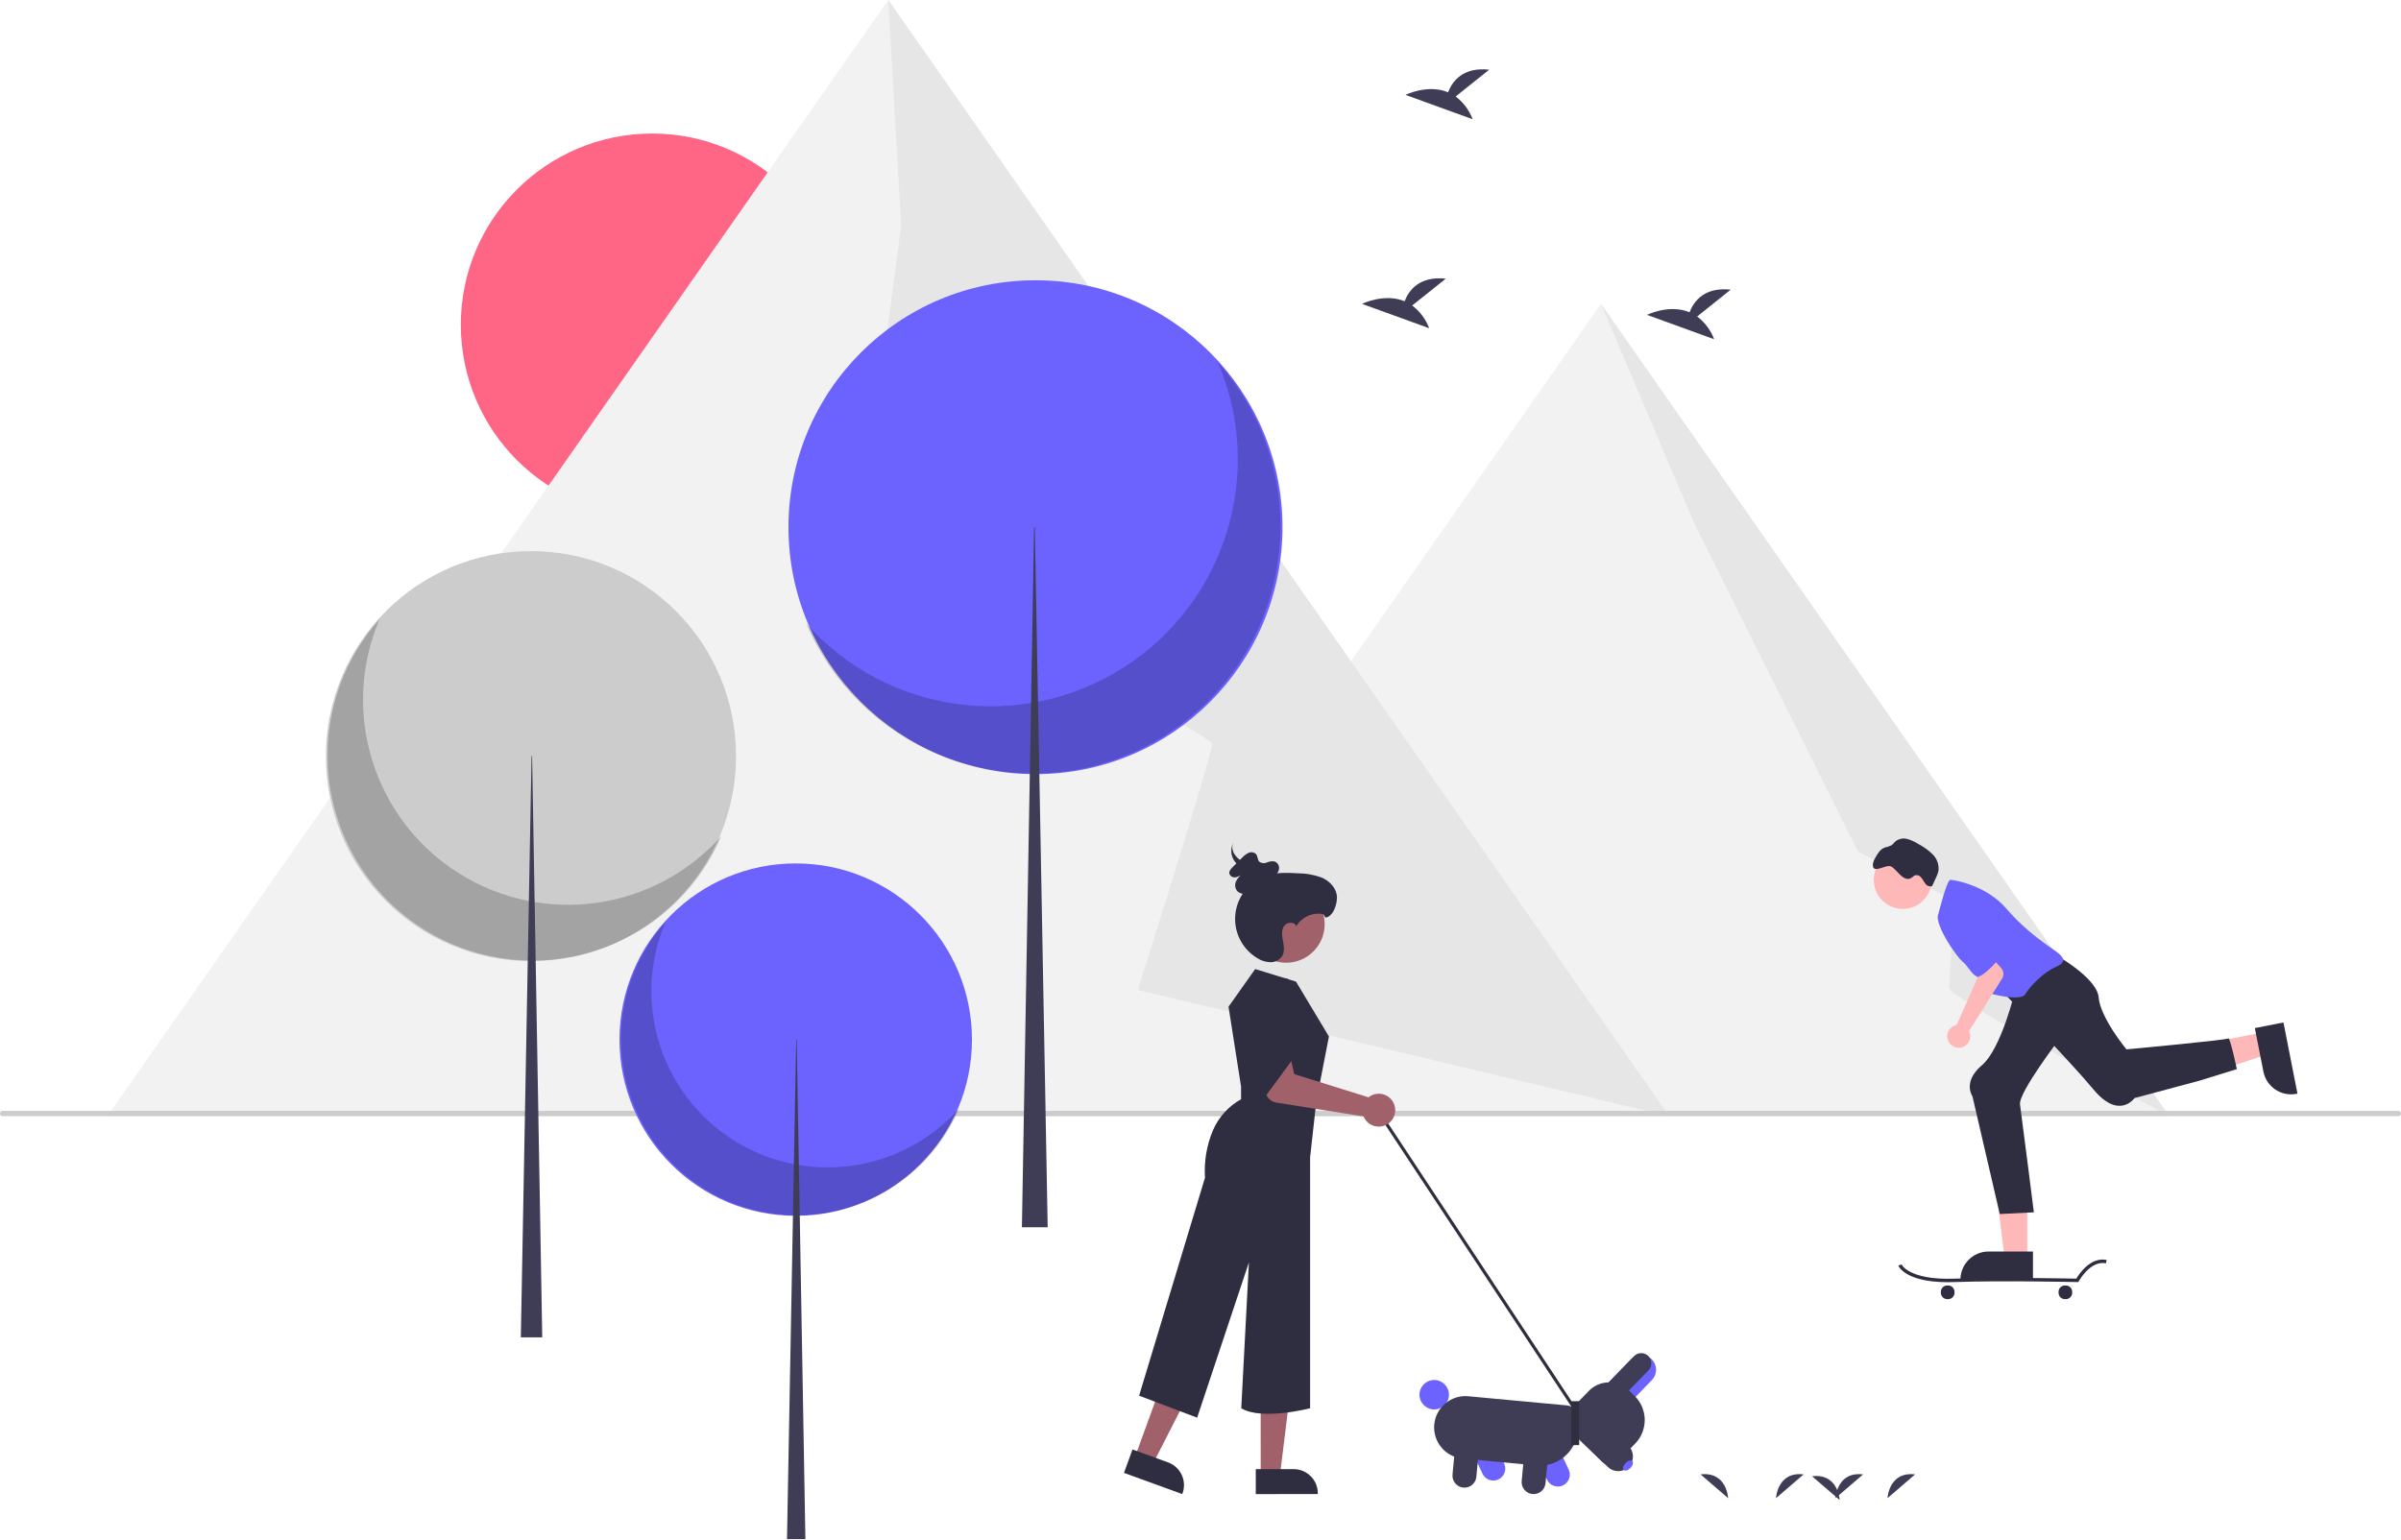
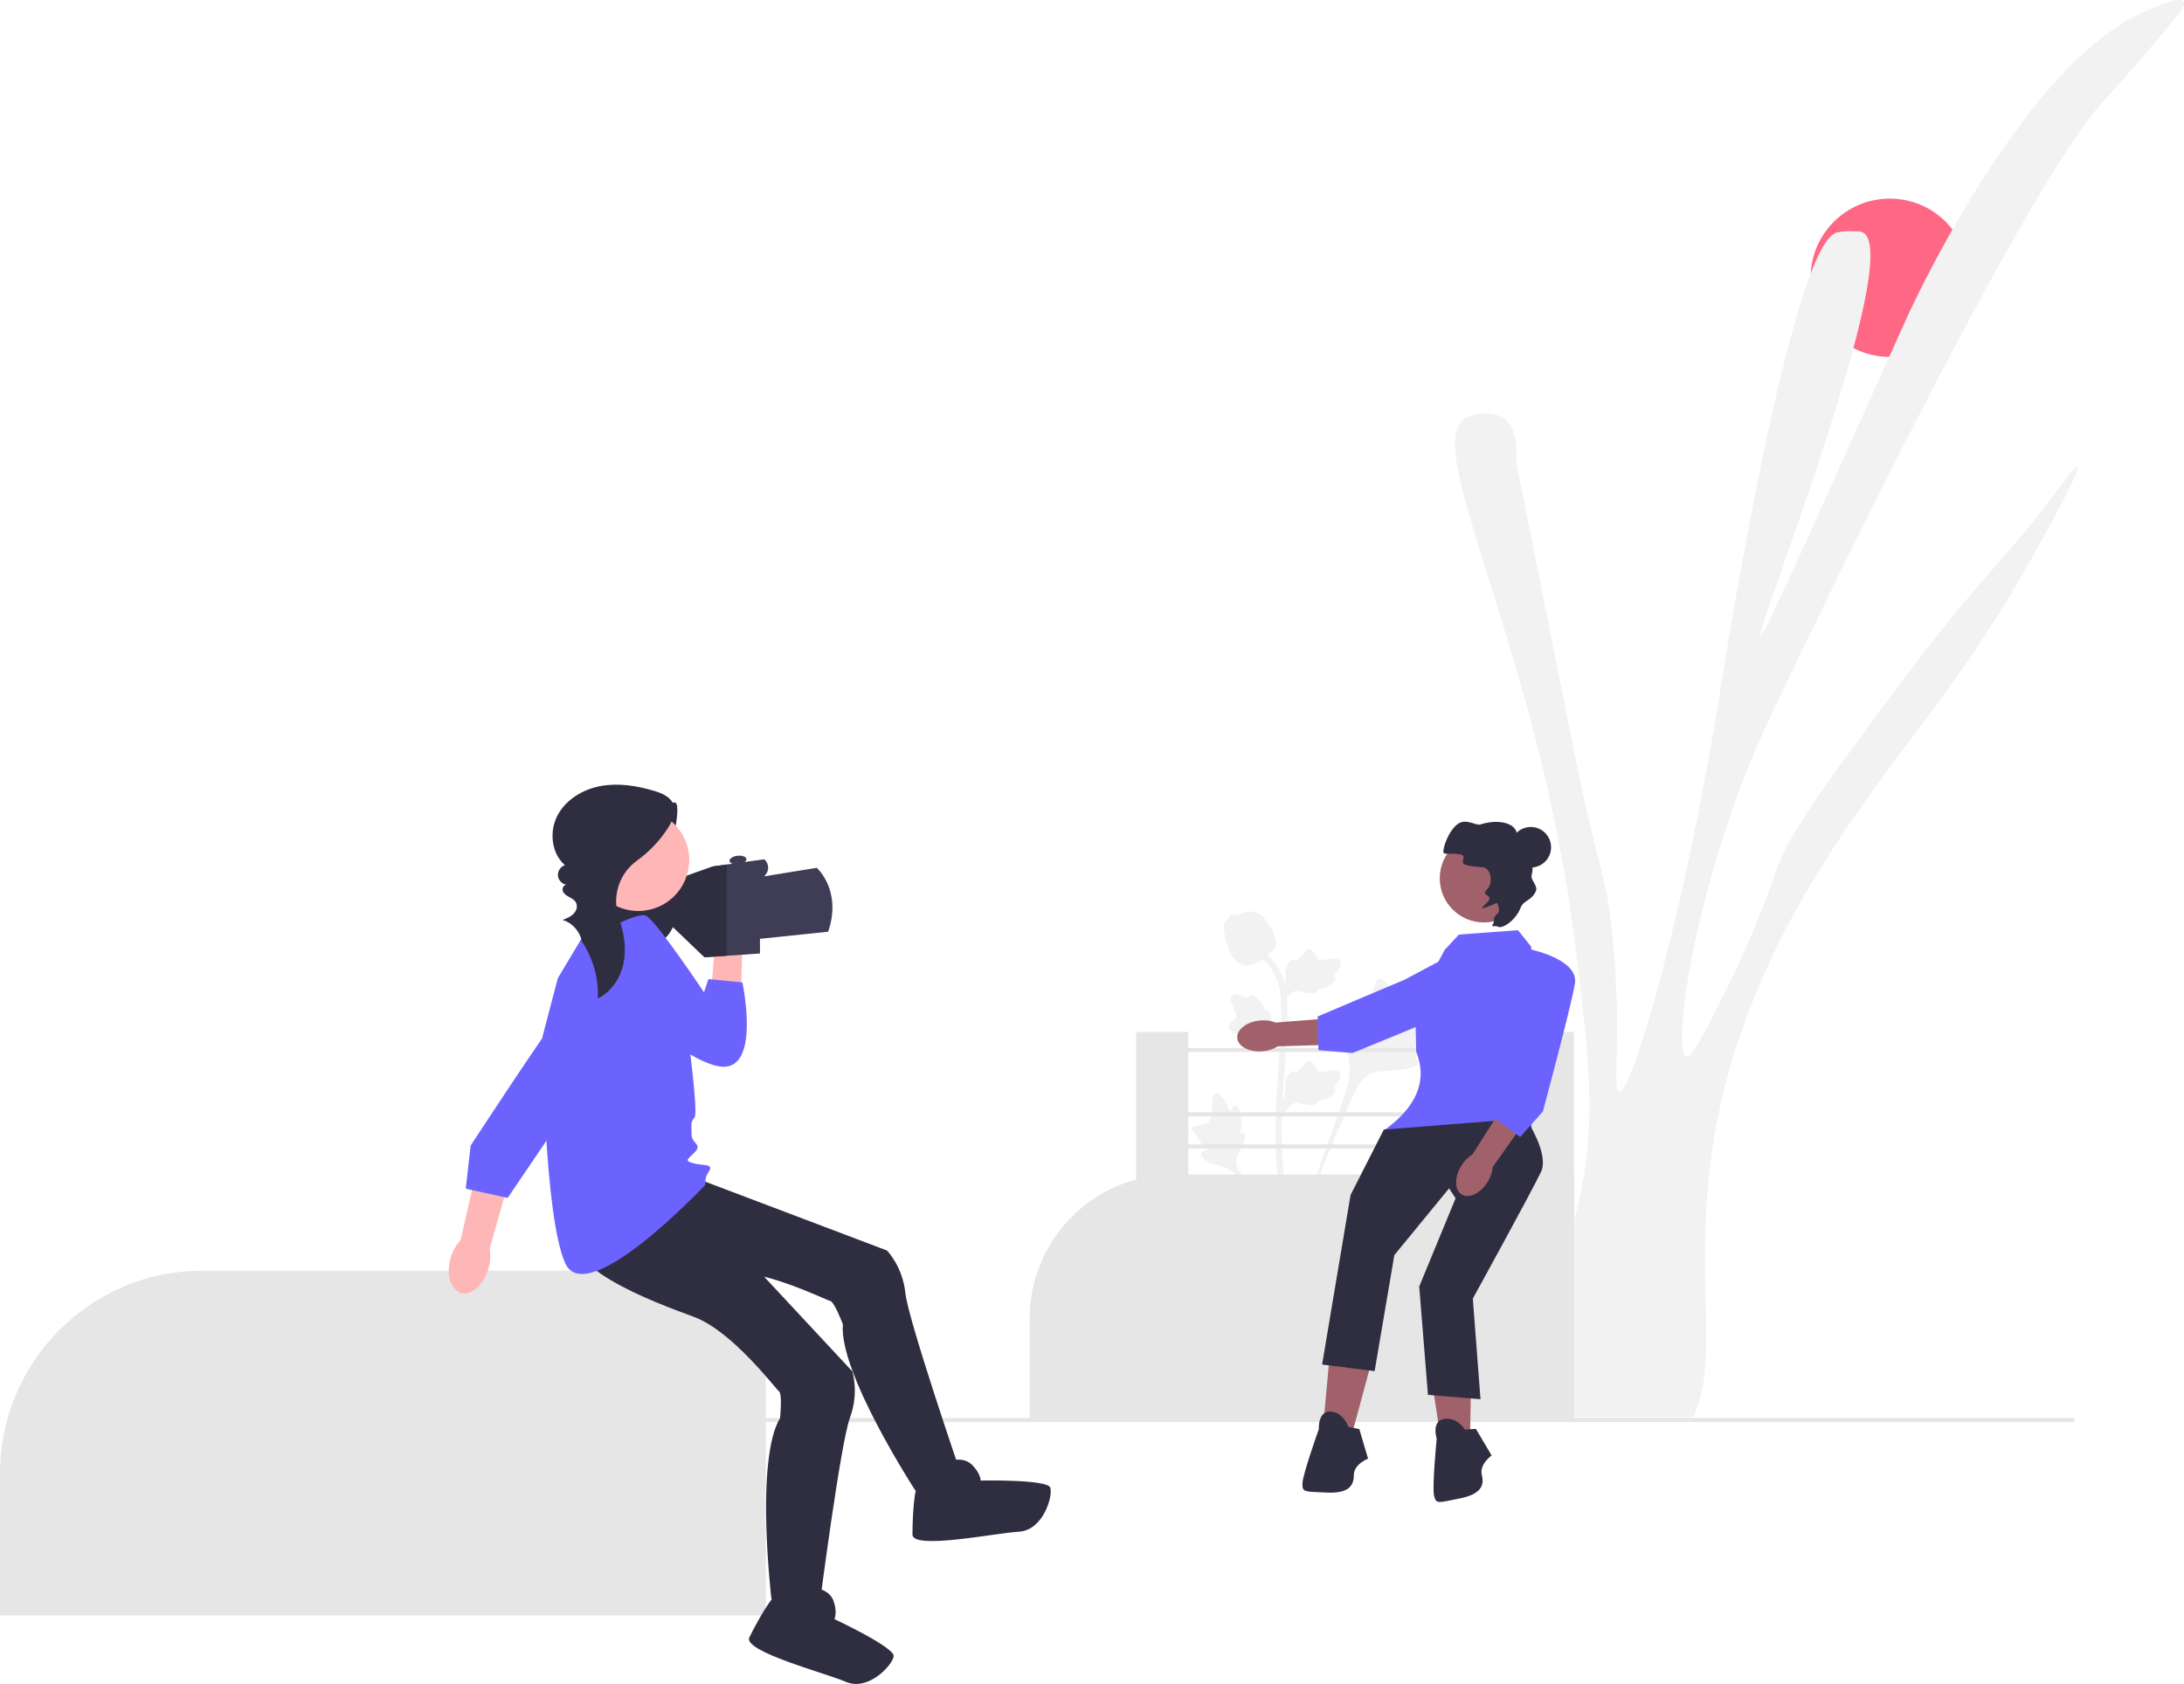
- <svg xmlns="http://www.w3.org/2000/svg" id="af1e465b-e5dc-47c7-a754-85264e3dba56" data-name="Layer 1" width="916" height="587.366" viewBox="0 0 916 587.366">
-   <circle cx="248.807" cy="123.96" r="73" fill="#ff6584" />
-   <polygon points="636.807 425.96 40.957 425.96 255.127 119.74 338.877 0 402.627 91.14 636.807 425.96" fill="#f2f2f2" />
-   <polygon points="610.779 115.96 393.956 425.96 827.602 425.96 610.779 115.96 393.956 425.96 827.602 425.96 610.779 115.96" fill="#f2f2f2" />
-   <path d="M480.877,156.317l4.93,85.96L469.516,365.972s134.567,70.848,134.929,74.076-28.346,94.065-28.346,94.065L778.807,582.277Z" transform="translate(-142 -156.317)" fill="#e6e6e6" />
-   <path d="M752.779,272.277l35.351,83.178L850.807,481.277l37.102,18.969s-2.433,29.463-2.268,33.247,83.96,48.784,83.96,48.784Z" transform="translate(-142 -156.317)" fill="#e6e6e6" />
-   <path d="M1057,582.277H143a1,1,0,0,1,0-2h914a1,1,0,0,1,0,2Z" transform="translate(-142 -156.317)" fill="#ccc" />
-   <circle cx="202.571" cy="288.553" r="78.237" fill="#ccc" />
-   <path d="M286.803,392.614a78.243,78.243,0,0,0,130.365,82.803,78.243,78.243,0,1,1-130.365-82.803Z" transform="translate(-142 -156.317)" opacity="0.2" style="isolation:isolate" />
-   <polygon points="202.785 288.553 203.001 288.553 206.869 510.366 198.702 510.366 202.785 288.553" fill="#3f3d56" />
-   <circle cx="303.571" cy="396.739" r="67.237" fill="#6c63ff" />
-   <path d="M395.925,508.148A67.242,67.242,0,0,0,507.961,579.309a67.242,67.242,0,1,1-112.036-71.161Z" transform="translate(-142 -156.317)" opacity="0.2" style="isolation:isolate" />
-   <polygon points="303.755 396.739 303.94 396.739 307.265 587.366 300.246 587.366 303.755 396.739" fill="#3f3d56" />
-   <circle cx="395.042" cy="201.195" r="94.235" fill="#6c63ff" />
-   <path d="M606.622,294.57a94.242,94.242,0,0,1-157.023,99.735,94.243,94.243,0,1,0,157.023-99.735Z" transform="translate(-142 -156.317)" opacity="0.2" style="isolation:isolate" />
-   <polygon points="394.783 201.195 394.524 201.195 389.864 468.366 399.702 468.366 394.783 201.195" fill="#3f3d56" />
-   <path d="M680.763,272.904,693.558,262.671c-9.94-1.097-14.024,4.324-15.695,8.615-7.765-3.224-16.219,1.001-16.219,1.001l25.6,9.294A19.372,19.372,0,0,0,680.763,272.904Z" transform="translate(-142 -156.317)" fill="#3f3d56" />
-   <path d="M697.346,193.146l12.795-10.233c-9.94-1.097-14.024,4.324-15.695,8.615-7.765-3.224-16.219,1.001-16.219,1.001l25.6,9.294A19.373,19.373,0,0,0,697.346,193.146Z" transform="translate(-142 -156.317)" fill="#3f3d56" />
-   <path d="M789.474,277.098l12.795-10.233c-9.94-1.097-14.024,4.324-15.695,8.615-7.765-3.224-16.219,1.001-16.219,1.001l25.6,9.294A19.372,19.372,0,0,0,789.474,277.098Z" transform="translate(-142 -156.317)" fill="#3f3d56" />
-   <path d="M819.562,728.051s.49-10.258,10.526-9.066" transform="translate(-142 -156.317)" fill="#3f3d56" />
-   <path d="M862.1,728.051s.49-10.258,10.526-9.066" transform="translate(-142 -156.317)" fill="#3f3d56" />
-   <path d="M842.249,728.051s.49-10.258,10.526-9.066" transform="translate(-142 -156.317)" fill="#3f3d56" />
-   <path d="M801.3,728.051s-.49-10.258-10.526-9.066" transform="translate(-142 -156.317)" fill="#3f3d56" />
-   <path d="M843.837,728.76s-.49-10.258-10.526-9.066" transform="translate(-142 -156.317)" fill="#3f3d56" />
-   <rect x="704.539" y="568.709" width="1.197" height="136.523" transform="matrix(0.8346, -0.55086, 0.55086, 0.8346, -376.2504, 337.4746)" fill="#2f2e41" />
-   <polygon points="480.961 563.067 488.299 563.066 491.79 534.76 480.959 534.761 480.961 563.067" fill="#a0616a" />
-   <path d="M621.089,716.988l14.452-.001h.001a9.211,9.211,0,0,1,9.21,9.21v.299l-23.663.001Z" transform="translate(-142 -156.317)" fill="#2f2e41" />
-   <polygon points="432.999 556.043 439.895 558.553 452.858 533.148 442.68 529.444 432.999 556.043" fill="#a0616a" />
-   <path d="M574.059,709.468l13.581,4.943.001 0A9.211,9.211,0,0,1,593.145,726.216l-.102.281-22.236-8.093Z" transform="translate(-142 -156.317)" fill="#2f2e41" />
-   <path d="M620.868,526.138l15.563,4.789,12.57,20.951-4.789,24.542-2.394,21.549v95.774s-18.419,4.789-26.269,0l2.925-55.669L598.721,697.334l-22.148-8.38,25.141-83.204a39.829,39.829,0,0,1,3.008-18.003A24.689,24.689,0,0,1,615.481,575.821v-4.789l-4.789-30.528Z" transform="translate(-142 -156.317)" fill="#2f2e41" />
-   <circle cx="490.665" cy="352.702" r="14.702" fill="#a0616a" />
-   <path d="M646.857,505.186A9.746,9.746,0,0,0,636.534,509.831c-.505-1.86-3.506-1.765-4.616-.189s-.865,3.705-.505,5.598.768,3.952-.106,5.67a5.254,5.254,0,0,1-4.593,2.612,9.771,9.771,0,0,1-5.216-1.66,17.436,17.436,0,0,1,4.315-31.605c3.633-1.046,7.491-.884,11.266-.674a26.809,26.809,0,0,1,9.025,1.58c2.827,1.196,5.341,3.576,5.862,6.602s-1.249,8.444-4.308,8.71" transform="translate(-142 -156.317)" fill="#2f2e41" />
-   <path d="M623.684,492.323a13.933,13.933,0,0,0,3.841-1.229,4.558,4.558,0,0,0,2.418-3.023,2.663,2.663,0,0,0-1.862-3.05,5.896,5.896,0,0,0-2.836.469,2.877,2.877,0,0,1-2.75-.266c-.791-.741-.602-2.082-1.278-2.925a2.532,2.532,0,0,0-2.835-.525,7.494,7.494,0,0,0-2.461,1.84l-3.623,3.589c-.705.698-1.468,1.565-1.289,2.517a2.111,2.111,0,0,0,2.437,1.389,6.422,6.422,0,0,0,2.769-1.411,7.161,7.161,0,0,0-2.641,2.922,3.558,3.558,0,0,0,.39,3.695c1.294,1.491,3.747,1.287,5.63.543a14.016,14.016,0,0,0,6.21-4.833" transform="translate(-142 -156.317)" fill="#2f2e41" />
-   <path d="M623.714,487.972c-3.318-.76-6.595-1.847-8.9-3.658s-3.453-4.47-2.145-6.704a6.813,6.813,0,0,0,.342,7.387,13.266,13.266,0,0,0,8.028,4.901,3.453,3.453,0,0,0,2.063-.006c.598-.266.617-1.049-.079-1.151" transform="translate(-142 -156.317)" fill="#2f2e41" />
-   <path d="M664.917,574.517a6.301,6.301,0,0,0-.819.56l-28.339-8.84-1.594-7.033-10.929,1.018,1.611,12.726a4.789,4.789,0,0,0,3.999,4.128l33.354,5.303a6.283,6.283,0,1,0,2.716-7.862Z" transform="translate(-142 -156.317)" fill="#a0616a" />
-   <path d="M622.065,536.314s2.56-7.316,10.259-6.651,3.509,29.996,3.509,29.996L620.868,580.011Z" transform="translate(-142 -156.317)" fill="#2f2e41" />
-   <path d="M707.577,718.705l-5.352-11.454,8.272-3.866,5.352,11.454,0,0a4.565,4.565,0,0,1-8.272,3.866Z" transform="translate(-142 -156.317)" fill="#6c63ff" />
-   <circle cx="547.16" cy="532.259" r="5.619" fill="#6c63ff" />
-   <path d="M732.193,720.994,726.84,709.54l8.272-3.866,5.352,11.454a4.565,4.565,0,0,1-8.272,3.866Z" transform="translate(-142 -156.317)" fill="#6c63ff" />
-   <path d="M689.175,699.947a11.954,11.954,0,0,1,12.994-10.784l37.636,3.499a5.053,5.053,0,0,1,4.558,5.492l-.398,4.283a14.549,14.549,0,0,1-15.816,13.125l-28.19-2.621A11.954,11.954,0,0,1,689.175,699.947Z" transform="translate(-142 -156.317)" fill="#3f3d56" />
-   <path d="M696.152,719.056l1.17-12.588,9.092.845L705.244,719.901a4.565,4.565,0,0,1-9.092-.845Z" transform="translate(-142 -156.317)" fill="#3f3d56" />
-   <path d="M722.534,721.509l1.17-12.588,9.092.845-1.17,12.588a4.565,4.565,0,0,1-9.092-.845Z" transform="translate(-142 -156.317)" fill="#3f3d56" />
-   <path d="M764.154,675.143a5.619,5.619,0,1,1,8.073,7.818l-10.261,10.596-8.073-7.818Z" transform="translate(-142 -156.317)" fill="#6c63ff" />
-   <path d="M739.904,695.64l8.22-8.488a10.834,10.834,0,0,1,15.303-.245l2.13,2.063a12.918,12.918,0,0,1,.293,18.245l-6.773,6.994a4.056,4.056,0,0,1-5.729.092L739.996,701.369A4.056,4.056,0,0,1,739.904,695.64Z" transform="translate(-142 -156.317)" fill="#3f3d56" />
-   <path d="M765.376,673.881a3.863,3.863,0,1,1,5.55,5.375l-11.483,11.857-5.55-5.375Z" transform="translate(-142 -156.317)" fill="#3f3d56" />
-   <path d="M748.641,693.929l14.632,14.17a5.619,5.619,0,0,1-7.818,8.073l-14.632-14.17Z" transform="translate(-142 -156.317)" fill="#3f3d56" />
-   <ellipse cx="763.093" cy="715.606" rx="2.371" ry="1.317" transform="translate(-423.8321 609.63) rotate(-45.9188)" fill="#6c63ff" />
-   <rect x="741.483" y="691.049" width="2.993" height="16.76" transform="translate(1343.96 1242.541) rotate(-180)" fill="#2f2e41" />
-   <polygon points="773.406 480.41 764.82 480.41 760.736 447.293 773.408 447.293 773.406 480.41" fill="#ffb8b8" />
-   <path d="M917.596,645.05l-27.685-.001v-.35a10.776,10.776,0,0,1,10.776-10.775h.001l16.909.001Z" transform="translate(-142 -156.317)" fill="#2f2e41" />
-   <polygon points="863.41 393.957 865.068 402.381 833.364 412.786 830.916 400.353 863.41 393.957" fill="#ffb8b8" />
-   <path d="M1013.153,546.517,1018.5,573.681l-.344.068a10.776,10.776,0,0,1-12.654-8.491l-0-.001-3.266-16.59Z" transform="translate(-142 -156.317)" fill="#2f2e41" />
-   <path d="M906.225,535.032s24.726,25.377,34.487,37.089,15.617,3.253,15.617,3.253l24.952-6.685,14.089-4.376s-2.603-12.363-3.253-11.712-38.849,4.183-38.849,4.183-9.953-11.991-10.604-19.8-17.569-16.918-17.569-16.918Z" transform="translate(-142 -156.317)" fill="#2f2e41" />
-   <path d="M910.78,534.381s-5.206,22.124-12.696,28.484-3.571,11.859-3.571,11.859l10.411,44.898,13.014-.651s-4.638-36.623-5.289-41.178,15.7-25.844,15.7-25.844Z" transform="translate(-142 -156.317)" fill="#2f2e41" />
-   <circle cx="725.921" cy="335.806" r="11.062" fill="#ffb8b8" />
-   <path d="M891.91,523.97c1.952,0,7.808,11.062,7.808,11.062s13.014,3.904,14.966.651,7.158-8.459,11.712-10.411,2.603-3.904,0-5.856-11.062-7.158-18.87-16.267S887.355,492.086,886.054,492.086s-4.555,13.014-4.555,13.014C879.547,509.004,889.958,523.97,891.91,523.97Z" transform="translate(-142 -156.317)" fill="#6c63ff" />
-   <path d="M863.432,486.976c2.26,1.053,4.892,6.569,8.066,4.168a7.91,7.91,0,0,1,.852-.691,2.22,2.22,0,0,1,2.575.736c.645.719,1.024,1.639,1.642,2.381a2.34,2.34,0,0,0,2.536.927l1.516-3.292a11.114,11.114,0,0,0,.901-2.443,7.524,7.524,0,0,0-2.086-6.287,22.256,22.256,0,0,0-5.519-4.041,14.957,14.957,0,0,0-4.382-1.963,5.062,5.062,0,0,0-4.519,1.035,12.647,12.647,0,0,1-1.328,1.368,11.716,11.716,0,0,1-2.709.916c-1.746.669-2.766,2.446-3.647,4.096a5.481,5.481,0,0,0-.829,2.388C856.418,490.141,861.41,486.034,863.432,486.976Z" transform="translate(-142 -156.317)" fill="#2f2e41" />
-   <path d="M887.682,645.589c17.991-.641,46.525-.006,46.812.001l.398.008.189-.35c.044-.081,4.409-8.023,10.362-6.828l.255-1.276c-6.196-1.241-10.584,5.48-11.562,7.137-3.491-.074-29.616-.595-46.5.009-17.395.622-20.171-5.394-20.198-5.455l-1.205.491c.108.27,2.72,6.311,18.936,6.311Q886.373,645.635,887.682,645.589Z" transform="translate(-142 -156.317)" fill="#2f2e41" />
-   <rect x="740.453" y="490.574" width="5.206" height="5.206" rx="2.412" fill="#2f2e41" />
-   <path d="M787.762,490.574h.383a2.412,2.412,0,0,1,2.412,2.412v.383a2.412,2.412,0,0,1-2.412,2.412h-.382a2.412,2.412,0,0,1-2.412-2.412v-.382a2.412,2.412,0,0,1,2.412-2.412Z" fill="#2f2e41" />
-   <path d="M887.824,547.617a4.412,4.412,0,0,1,.673-.173l8.4-19.017-2.974-4.082L899.497,519.051l5.967,6.715a3.354,3.354,0,0,1,.333,4.011l-12.577,20.032a4.4,4.4,0,1,1-5.397-2.191Z" transform="translate(-142 -156.317)" fill="#ffb8b8" />
-   <path d="M906.225,520.066c0,.651-7.808,9.76-10.019,8.89s-2.995-3.684-6.328-6.589-6.427-18.568-6.427-18.568S906.225,519.415,906.225,520.066Z" transform="translate(-142 -156.317)" fill="#6c63ff" />
+ <svg xmlns="http://www.w3.org/2000/svg" id="uuid-6aa40cce-23d2-4f56-b0c4-bcf9b64d9f4a" width="880.95" height="679.367" viewBox="0 0 880.95 679.367">
+   <path d="M264.53,326.213c2.834,1.593,7.408-4.707,8.445-1.625,1.037,3.081-1.474,15.514-2.769,18.496-.644,1.482-1.554,2.838-2.186,4.325s-.97,3.197-.412,4.714c.972,2.639,4.179,3.712,5.769,6.032,1.852,2.701,1.104,6.34,.238,9.499-.746,2.723-1.541,5.47-2.978,7.9-1.436,2.43-3.602,4.546-6.308,5.35-3.446,1.024-7.128-.193-10.45-1.566-3.193-1.321-6.353-2.818-9.069-4.954s-4.982-4.972-5.932-8.295c-1.191-4.168-.196-8.729,1.866-12.542,2.062-3.813,5.112-6.989,8.242-9.988,5.271-5.051,10.881-9.749,16.779-14.051" fill="#2f2e41" />
+   <circle cx="762.271" cy="112.06" r="31.937" fill="#ff6884" />
+   <path d="M606.334,567.299c-.181,1.526-.233,2.949-.129,4.346h76.813c.699-1.397,1.294-2.846,1.811-4.346,9.391-26.984-6.054-71.897,13.531-138.491,14.54-49.415,41.679-88.067,54.33-106.074,15.549-22.146,33.167-42.585,53.58-75.235,4.424-7.063,8.977-14.721,13.686-23.077,1.578-2.794,19.766-35.211,18.11-36.22-.776-.466-5.588,6.08-7.218,8.279-14.385,19.455-22.741,27.967-34.72,41.964-7.27,8.486-15.859,18.964-27.915,35.134-30.917,41.421-46.362,62.118-51.743,77.615-1.423,4.139-9.003,26.544-23.284,54.33-7.296,14.178-10.944,21.266-12.936,20.697-5.64-1.63,1.966-60.333,25.872-119.01,4.088-9.986,7.141-16.377,12.936-28.459,9.417-19.714,61.859-129.281,100.408-194.865,4.838-8.253,9.469-15.782,13.738-22.379,.828-1.242,1.63-2.458,2.406-3.622,5.381-8.02,10.142-14.359,14.1-18.447,2.096-2.173,7.425-8.331,18.11-20.697,4.243-4.916,7.348-8.564,9.443-11.228,.31-.388,.595-.776,.828-1.112,2.536-3.311,3.26-4.916,2.665-5.769-.854-1.216-4.139-.517-7.736,.75-.388,.129-.802,.285-1.19,.44-3.907,1.449-7.865,3.338-9.184,3.984-12.108,5.821-23.931,16.247-34.875,28.64-4.062,4.579-7.969,9.417-11.746,14.385-12.16,16.04-22.767,33.504-30.787,47.863-9.831,17.696-15.73,30.71-15.73,30.71-27.45,60.617-57.901,129.953-59.505,129.358-1.759-.647,32.003-86.955,41.834-133.834,3.286-15.704,3.881-26.984-.44-29.157-.155-.078-.31-.155-.492-.207-.673-.233-1.294-.207-1.63-.181,0,0-4.01-.517-8.227,.388-5.252,1.138-11.228,15.756-17.049,36.272-15.135,52.882-29.519,144.83-29.519,144.83-14.385,91.974-36.22,166.407-41.395,165.579-2.872-.466,1.242-23.569-2.587-62.092-2.691-27.01-5.743-26.182-15.523-75.028-15.523-77.486-23.284-116.216-23.284-116.422,.078-1.63,.285-4.916-.207-8.331-.517-3.7-1.837-7.58-4.967-9.779-4.76-3.363-12.418-1.914-15.523,0-2.484,1.552-3.751,4.398-4.036,8.486-1.707,25.716,35.237,100.279,48.018,201.075,6.364,50.217,9.857,77.615,0,113.835-9.754,35.91-26.751,58.78-28.64,75.105Z" fill="#f2f2f2" />
+   <g>
+     <path d="M585.929,412.878c-.844-1.424-4.497,.101-5.168-1.191-.669-1.287,2.724-3.249,4.663-7.73,.35-.808,2.553-5.9,.922-7.472-3.092-2.978-17.24,9.313-22.191,5.29-1.087-.883-1.846-2.645-5.134-5.506-1.308-1.138-2.099-1.652-2.865-1.461-1.086,.271-1.172,1.725-2.337,4.584-1.747,4.287-2.78,4.028-3.798,7.449-.756,2.539-.583,4.016-1.472,4.303-1.258,.407-2.416-2.286-4.011-2.045-1.627,.246-2.611,3.382-2.922,5.73-.583,4.406,1.035,7.313,1.932,10.371,.975,3.322,1.553,8.375-.698,15.528l-22.277,62.766c4.918-12.879,19.158-48.185,25.142-61.305,1.727-3.787,3.635-7.629,7.551-9.145,3.77-1.46,8.949-.588,15.55-2.179,.771-.186,2.911-.73,3.18-1.988,.223-1.04-1.036-1.621-.842-2.595,.259-1.307,2.734-1.323,5.775-2.831,2.144-1.063,3.48-2.328,4.629-3.415,.346-.328,5.495-5.262,4.371-7.157h-0Z" fill="#f2f2f2" />
+     <path d="M498.284,445.921c-.942,.004-1.248,2.236-2.076,2.193-.825-.043-.808-2.275-2.448-4.519-.296-.405-2.159-2.955-3.401-2.608-2.354,.658-.404,11.148-3.806,12.418-.747,.279-1.831,.143-4.184,.931-.936,.314-1.417,.554-1.544,.985-.18,.611,.508,1.073,1.575,2.47,1.6,2.094,1.175,2.527,2.56,4.013,1.028,1.104,1.803,1.445,1.687,1.964-.163,.735-1.819,.526-2.161,1.379-.349,.87,.907,2.257,1.969,3.087,1.994,1.558,3.888,1.602,5.647,2.044,1.912,.48,4.559,1.654,7.42,4.823l24.378,29.044c-4.902-6.13-18.122-23.306-22.835-30.029-1.361-1.941-2.696-3.985-2.31-6.345,.371-2.272,2.293-4.562,3.417-8.261,.131-.432,.481-1.639-.058-2.134-.446-.409-1.095,.041-1.517-.335-.567-.504,.14-1.724,.277-3.651,.097-1.359-.138-2.38-.341-3.258-.061-.265-.997-4.215-2.251-4.21v0Z" fill="#f2f2f2" />
+     <path d="M517.084,450.141l-.568-5.068,.259-.384c1.2-1.777,1.812-3.512,1.819-5.159,.001-.262-.011-.524-.023-.79-.049-1.057-.11-2.371,.575-3.903,.384-.854,1.463-2.831,3.086-2.587,.437,.061,.767,.262,1.018,.497,.037-.059,.075-.117,.115-.181,.505-.771,.905-1.101,1.291-1.419,.296-.245,.602-.497,1.082-1.094,.21-.262,.374-.492,.513-.685,.42-.585,.968-1.282,1.935-1.27,1.033,.049,1.574,.903,1.932,1.468,.64,1.008,.93,1.735,1.122,2.217,.07,.176,.149,.374,.19,.436,.333,.489,3.038,.032,4.057-.135,2.289-.382,4.27-.712,5.087,.732,.585,1.033,.151,2.398-1.33,4.168-.461,.551-.952,.969-1.388,1.297,.361,.215,.684,.546,.815,1.065h0c.308,1.228-.748,2.459-3.137,3.663-.593,.301-1.392,.702-2.512,.896-.527,.091-1.002,.113-1.408,.125-.009,.235-.064,.489-.207,.751-.42,.771-1.293,1.138-2.61,1.05-1.449-.076-2.642-.352-3.694-.595-.919-.21-1.711-.389-2.332-.347-1.153,.093-2.041,1.016-3.083,2.212l-2.603,3.042h-0Z" fill="#f2f2f2" />
+     <path d="M519.718,419.965l-4.758,1.835-.437-.153c-2.023-.71-3.857-.862-5.452-.451-.254,.065-.504,.143-.759,.223-1.01,.315-2.266,.708-3.922,.434-.924-.155-3.11-.697-3.285-2.329-.052-.438,.059-.809,.222-1.111-.066-.021-.133-.042-.204-.065-.874-.293-1.295-.597-1.7-.889-.312-.224-.633-.456-1.332-.769-.307-.137-.571-.237-.793-.322-.672-.258-1.486-.611-1.719-1.549-.215-1.011,.474-1.751,.93-2.241,.813-.875,1.442-1.34,1.86-1.648,.153-.112,.324-.239,.373-.294,.389-.446-.74-2.947-1.159-3.891-.95-2.118-1.772-3.95-.582-5.106,.851-.828,2.282-.754,4.369,.229,.65,.307,1.179,.675,1.607,1.013,.117-.404,.354-.8,.823-1.058h0c1.11-.61,2.569,.099,4.339,2.105,.442,.498,1.033,1.169,1.504,2.203,.221,.487,.363,.941,.478,1.331,.229-.051,.49-.063,.779,.009,.852,.21,1.429,.962,1.678,2.258,.294,1.421,.329,2.645,.362,3.724,.03,.942,.058,1.753,.255,2.344,.382,1.091,1.5,1.717,2.922,2.421l3.603,1.746-0,0Z" fill="#f2f2f2" />
+     <path d="M517.084,405.034l-.568-5.068,.259-.384c1.2-1.777,1.812-3.512,1.819-5.159,.001-.262-.011-.524-.023-.79-.049-1.057-.11-2.371,.575-3.903,.384-.854,1.463-2.831,3.086-2.587,.437,.061,.767,.262,1.018,.497,.037-.059,.075-.117,.115-.181,.505-.771,.905-1.101,1.291-1.419,.296-.245,.602-.497,1.082-1.094,.21-.262,.374-.492,.513-.685,.42-.585,.968-1.282,1.935-1.27,1.033,.049,1.574,.903,1.932,1.468,.64,1.008,.93,1.735,1.122,2.217,.07,.176,.149,.374,.19,.436,.333,.489,3.038,.032,4.057-.135,2.289-.382,4.27-.712,5.087,.732,.585,1.033,.151,2.398-1.33,4.168-.461,.551-.952,.969-1.388,1.297,.361,.215,.684,.546,.815,1.065h0c.308,1.228-.748,2.459-3.137,3.663-.593,.301-1.392,.702-2.512,.896-.527,.091-1.002,.113-1.408,.125-.009,.235-.064,.489-.207,.751-.42,.771-1.293,1.138-2.61,1.05-1.449-.076-2.642-.352-3.694-.595-.919-.21-1.711-.389-2.332-.347-1.153,.093-2.041,1.016-3.083,2.212l-2.603,3.042h-0Z" fill="#f2f2f2" />
+     <path d="M522.269,503.412l-1.062-.666-.257-1.226,.257,1.226-1.238,.142c-.02-.115-.087-.379-.188-.793-.554-2.266-2.244-9.162-3.654-20.023-.984-7.581-1.541-15.376-1.656-23.17-.115-7.807,.255-13.717,.551-18.467,.224-3.583,.496-6.994,.762-10.317,.71-8.878,1.379-17.265,.881-26.55-.11-2.073-.341-6.387-2.862-10.978-1.462-2.663-3.476-5.027-5.987-7.023l1.561-1.963c2.771,2.207,5,4.826,6.623,7.782,2.795,5.09,3.047,9.791,3.168,12.05,.507,9.449-.17,17.916-.887,26.88-.264,3.311-.536,6.708-.759,10.276-.294,4.706-.66,10.565-.546,18.271,.113,7.701,.663,15.4,1.634,22.886,1.392,10.724,3.058,17.517,3.605,19.749,.291,1.192,.352,1.441,.054,1.914v-0Z" fill="#f2f2f2" />
+     <path d="M503.22,389.548c-.103,0-.207-.002-.312-.01-2.134-.115-4.11-1.392-5.875-3.796-.827-1.131-1.251-2.42-2.095-4.992-.131-.396-.767-2.408-1.154-5.176-.253-1.808-.221-2.565,.137-3.233,.398-.744,1.041-1.263,1.766-1.613-.032-.24-.006-.487,.098-.739,.427-1.045,1.563-.908,2.177-.842,.311,.039,.699,.091,1.117,.069,.658-.032,1.012-.228,1.548-.521,.513-.281,1.15-.631,2.096-.825,1.865-.389,3.427,.14,3.942,.313,2.71,.903,4.046,3.01,5.593,5.45,.308,.489,1.367,2.271,2.065,4.713,.504,1.762,.433,2.545,.281,3.128-.308,1.197-1.036,1.882-2.885,3.394-1.931,1.583-2.9,2.376-3.732,2.858-1.937,1.118-3.153,1.821-4.768,1.821v0Z" fill="#f2f2f2" />
+   </g>
+   <path d="M836.894,572.867h0c0,.464-.376,.84-.84,.84H62.854v-1.68H836.054c.464,0,.84,.376,.84,.84Z" fill="#e6e6e6" />
+   <path d="M634.905,572.706h-219.588v-40.699c0-32.066,25.992-58.155,57.942-58.155h161.646v98.855Z" fill="#e6e6e6" />
+   <path d="M308.905,651.706H0v-57.254c0-45.11,36.565-81.81,81.51-81.81h227.396v139.064Z" fill="#e6e6e6" />
+   <rect x="458.263" y="416.32" width="21.067" height="77.787" fill="#e6e6e6" />
+   <rect x="613.838" y="416.32" width="21.067" height="77.787" fill="#e6e6e6" />
+   <rect x="476.089" y="422.803" width="144.231" height="1.621" fill="#e6e6e6" />
+   <rect x="476.089" y="448.732" width="144.231" height="1.621" fill="#e6e6e6" />
+   <rect x="476.089" y="461.696" width="144.231" height="1.621" fill="#e6e6e6" />
+   <g>
+     <path id="uuid-920d5bf3-a755-4e64-ac55-268d29c6b1bb" d="M509.389,424.113c-5.386,.497-10.008-1.879-10.324-5.307s3.794-6.608,9.182-7.105c2.15-.228,4.322,.062,6.337,.846l22.847-1.818,.625,10.74-22.59,.652c-1.838,1.14-3.921,1.823-6.077,1.992Z" fill="#a0616a" />
+     <path d="M594.287,380.463s9.312,18.96,.141,23.659c-9.171,4.699-48.92,20.695-48.92,20.695l-13.716-1.134-.295-13.595,35.191-14.91,27.599-14.716Z" fill="#6c63ff" />
+   </g>
+   <polygon points="553.155 549.625 545.651 577.433 533.733 575.226 536.381 546.535 553.155 549.625" fill="#a0616a" />
+   <path d="M543.885,575.668l4.414,.883,3.531,11.918s-5.738,2.207-5.738,6.621-2.207,7.504-11.035,7.062-9.711,0-9.711-3.531,6.621-22.07,6.621-22.07c0,0-.441-7.504,4.855-7.062,5.297,.441,7.062,6.18,7.062,6.18Z" fill="#2f2e41" />
+   <polygon points="593.506 549.192 592.994 577.991 580.897 578.75 576.485 550.276 593.506 549.192" fill="#a0616a" />
+   <path d="M590.852,576.708l4.496-.218,6.325,10.701s-5.029,3.537-3.955,7.818c1.074,4.281-.315,7.815-8.985,9.535-8.67,1.72-9.419,2.363-10.278-1.062-.859-3.425,1.052-23.018,1.052-23.018,0,0-2.254-7.171,2.991-8.032,5.245-.861,8.354,4.276,8.354,4.276Z" fill="#2f2e41" />
+   <path d="M588.467,377.036l23.836-1.766,5.297,6.621s2.648,44.582,.883,48.996-.441,29.574-.441,29.574l-60.088-4.193c13.277-9.41,18.018-20.034,13.3-32.002l-.441-18.539,11.918-22.512,5.738-6.18Z" fill="#6c63ff" />
+   <path d="M615.393,451.192s9.711,14.125,6.18,21.629c-3.531,7.504-27.484,51.074-27.484,51.074l3.09,40.609-21.187-1.766-3.531-43.699,14.683-35.625-2.648-3.973-22.07,26.926-7.945,46.789-21.187-2.648,11.477-68.418,13.413-26.37,57.212-4.528Z" fill="#2f2e41" />
+   <circle cx="617.467" cy="341.821" r="8.183" fill="#2f2e41" />
+   <circle cx="598.569" cy="354.337" r="17.822" fill="#a0616a" />
+   <path d="M604.219,373.875c1.894,1.003,7.224-2.68,9.131-7.617,1.227-3.176,4.209-2.647,6.113-6.607,1.109-2.308-2.203-4.565-1.656-6.56,.99-3.615-.251-6.849-.409-7.246-1.365-3.42-3.376-3.341-4.998-7.322-.977-2.397-.35-2.678-1.171-3.904-2.369-3.539-9.243-3.673-14.091-2-1.678,.579-5.719-2.524-8.999-.276-3.865,2.649-6.436,10.283-5.845,11.682,.359,.85,2.36-.016,6.522,.638,3.853,.606-1.232,3.484,3.104,4.465,5.127,1.16,6.672,.101,8.093,1.724,1.502,1.715,1.78,5.185,.409,7.246-.68,1.022-1.557,1.383-1.447,2.095,.201,1.299,1.354,.593,1.733,1.971,.44,1.603-3.212,3.704-2.895,4.189,.064,.098,.337,.203,3.904-1.171,1.424-.549,1.973-1.023,2.133-.847,.259,.284,1.539,3.13,.084,4.34-2.264,1.884-.695,2.632-1.727,4.107-1.065,1.522,.81,.455,2.014,1.093Z" fill="#2f2e41" />
+   <g>
+     <path id="uuid-dbbe1f8e-3621-4120-bae1-a443d68b1452" d="M600.047,476.846c-2.844,4.601-7.523,6.862-10.451,5.052-2.928-1.811-2.995-7.007-.149-11.609,1.112-1.854,2.651-3.415,4.489-4.552l12.297-19.341,8.953,5.964-13.073,18.434c-.196,2.153-.904,4.229-2.066,6.052Z" fill="#a0616a" />
+     <path d="M616.276,382.774s20.746,3.973,18.98,14.125c-1.766,10.152-12.91,51.524-12.91,51.524l-9.16,10.272-11.035-7.945,9.269-37.078,4.855-30.898Z" fill="#6c63ff" />
+   </g>
+   <g>
+     <path id="uuid-6fbcc9d8-fbbd-4fc4-9e55-a5ae2bc99aef" d="M301.952,367.112c.57-5.979-2.053-11.12-5.859-11.482-3.805-.362-7.351,4.191-7.92,10.173-.26,2.386,.055,4.8,.919,7.04l-2.095,25.365,11.924,.729,.799-25.083c1.272-2.037,2.037-4.348,2.232-6.742Z" fill="#ffb6b6" />
+     <path d="M236.988,379.144s19.481-11.459,23.491-9.74,23.491,30.94,23.491,30.94l1.791-5.333,13.679,1.322s8.021,37.242-9.74,33.805c-17.762-3.438-46.983-35.524-46.983-35.524l-5.73-15.47Z" fill="#6c63ff" />
+   </g>
+   <g>
+     <path d="M334.05,375.889l-27.502,2.865v5.919l-13.465,.922-8.881,.607-13.178-12.605v-18.157l16.616-5.907,5.443-.756,15.183-2.108h0c1.891,1.576,2.127,4.394,.525,6.262l-.525,.613,21.2-3.438s10.313,9.167,4.584,25.783Z" fill="#3f3d56" />
+     <polygon points="293.084 348.777 293.084 385.595 284.203 386.202 271.025 373.597 271.025 355.44 287.64 349.533 293.084 348.777" fill="#2f2e41" />
+     <ellipse cx="297.667" cy="346.955" rx="3.438" ry="1.719" transform="translate(-37.65045 36.23716) rotate(-6.55299)" fill="#3f3d56" />
+   </g>
+   <path d="M282.121,475.839l75.631,28.648s6.303,6.303,7.448,17.189c1.146,10.886,22.345,72.766,22.345,72.766l-18.335,6.876s-30.94-47.556-29.221-67.036c0,0-3.438-9.185-5.157-9.463s-27.502-13.456-44.118-11.737c-16.616,1.719-60.161,6.876-61.307-13.178-1.146-20.054,8.903-20.054,8.903-20.054l43.809-4.011Z" fill="#2f2e41" />
+   <path d="M383.535,589.285s5.157-1.719,8.594,1.719c3.438,3.438,3.438,6.303,3.438,6.303,0,0,26.929-.573,28.075,2.865,1.146,3.438-2.865,17.189-12.605,17.762-9.74,.573-42.972,7.448-42.972,1.146s.573-20.627,2.865-20.627c2.292,0,12.605-9.167,12.605-9.167Z" fill="#2f2e41" />
+   <path d="M288.654,494.062l55.123,59.179s2.86,8.442-.934,18.71c-3.794,10.268-12.19,75.137-12.19,75.137l-19.484-1.955s-6.68-56.34,3.488-73.045c0,0,.986-9.758-.433-10.768-1.418-1.01-18.699-24.244-34.358-30.061-15.659-5.817-56.984-20.478-49.131-38.966,7.854-18.487,16.864-14.037,16.864-14.037l41.055,15.805Z" fill="#2f2e41" />
+   <path d="M329.34,640.689s5.385,.743,6.944,5.347c1.56,4.605,.291,7.173,.291,7.173,0,0,24.398,11.412,23.903,15.002s-10.181,14.143-19.168,10.343-41.827-12.352-39.036-18.003c2.791-5.651,9.648-18.24,11.703-17.225,2.055,1.015,15.361-2.637,15.361-2.637Z" fill="#2f2e41" />
+   <path d="M238.289,372.42l18.335,12.032,20.627,31.513s4.584,33.232,2.865,34.951c-1.719,1.719-1.146,3.438-1.146,6.876,0,3.438,4.209,3.803,1.532,6.772-2.678,2.969-4.924,3.587-.936,4.71,3.988,1.123,8.621,.027,6.305,3.44-2.317,3.413-.598,4.559-1.744,5.705-1.146,1.146-47.532,50.135-56.126,31.228-8.594-18.908-9.191-91.388-9.191-91.388l6.191-23.611,13.289-22.225Z" fill="#6c63ff" />
+   <g>
+     <path id="uuid-2796ff60-8f2d-42dd-8ba7-9e9da37b18d6" d="M181.798,507.406c-1.951,6.597-.128,12.951,4.07,14.192,4.199,1.241,9.183-3.101,11.133-9.701,.815-2.626,.99-5.408,.51-8.115l7.913-28.057-13.245-3.433-6.395,28.024c-1.876,2.011-3.243,4.442-3.986,7.09Z" fill="#ffb6b6" />
+     <path d="M257.235,412.265s-21.355-16.303-29.484-6.021c-8.129,10.281-37.908,55.923-37.908,55.923l-1.974,17.394,16.889,3.727,27.297-40.223,25.18-30.799Z" fill="#6c63ff" />
+   </g>
+   <circle cx="257.45" cy="346.966" r="20.564" fill="#ffb6b6" />
+   <path d="M234.268,379.173c4.8,6.847,7.254,15.306,6.865,23.659,5.442-2.636,9.115-8.206,10.365-14.122,1.25-5.916,.296-12.128-1.712-17.832l-.061-.171c-3.05-8.561-.216-18.129,7.151-23.451,4.969-3.59,9.279-8.093,12.587-13.255,1.867-2.914,3.455-6.57,2.06-9.738-1.285-2.919-4.606-4.283-7.662-5.196-6.978-2.084-14.392-3.27-21.554-1.951-7.162,1.319-14.057,5.438-17.442,11.886-3.385,6.448-2.498,15.248,2.996,20.029-1.733,.56-2.959,2.397-2.812,4.212,.147,1.815,1.653,3.43,3.454,3.704-1.175-.042-1.868,1.506-1.449,2.604s1.499,1.78,2.53,2.346c1.468,.805,3.095,1.647,3.102,3.756,.003,.845-.299,1.666-.792,2.353-1.194,1.665-3.121,2.415-4.976,3.119,3.924,1.156,7.053,4.663,7.756,8.693" fill="#2f2e41" />
</svg>
